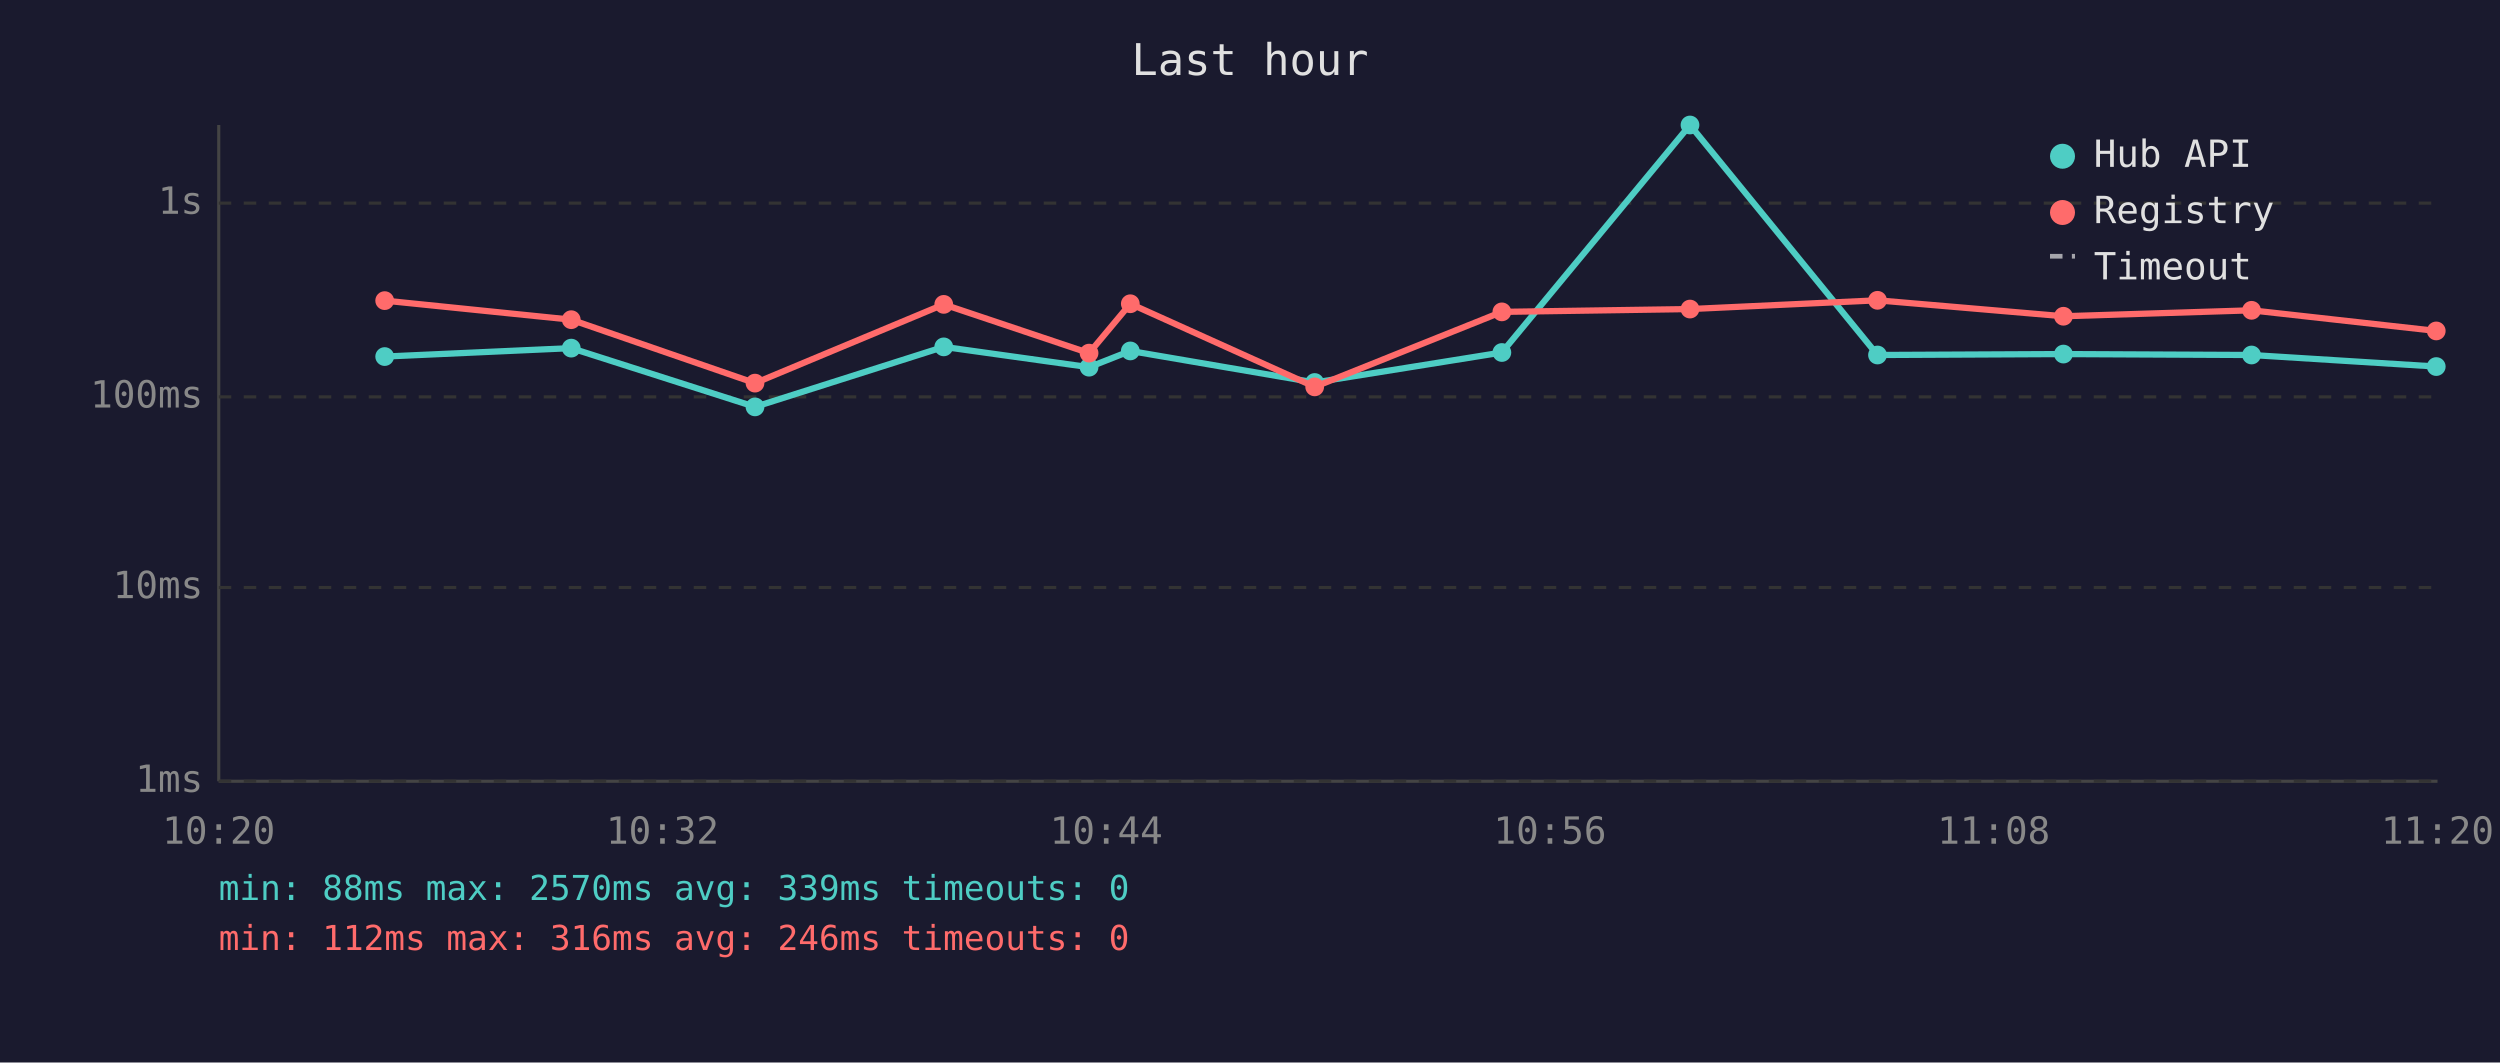
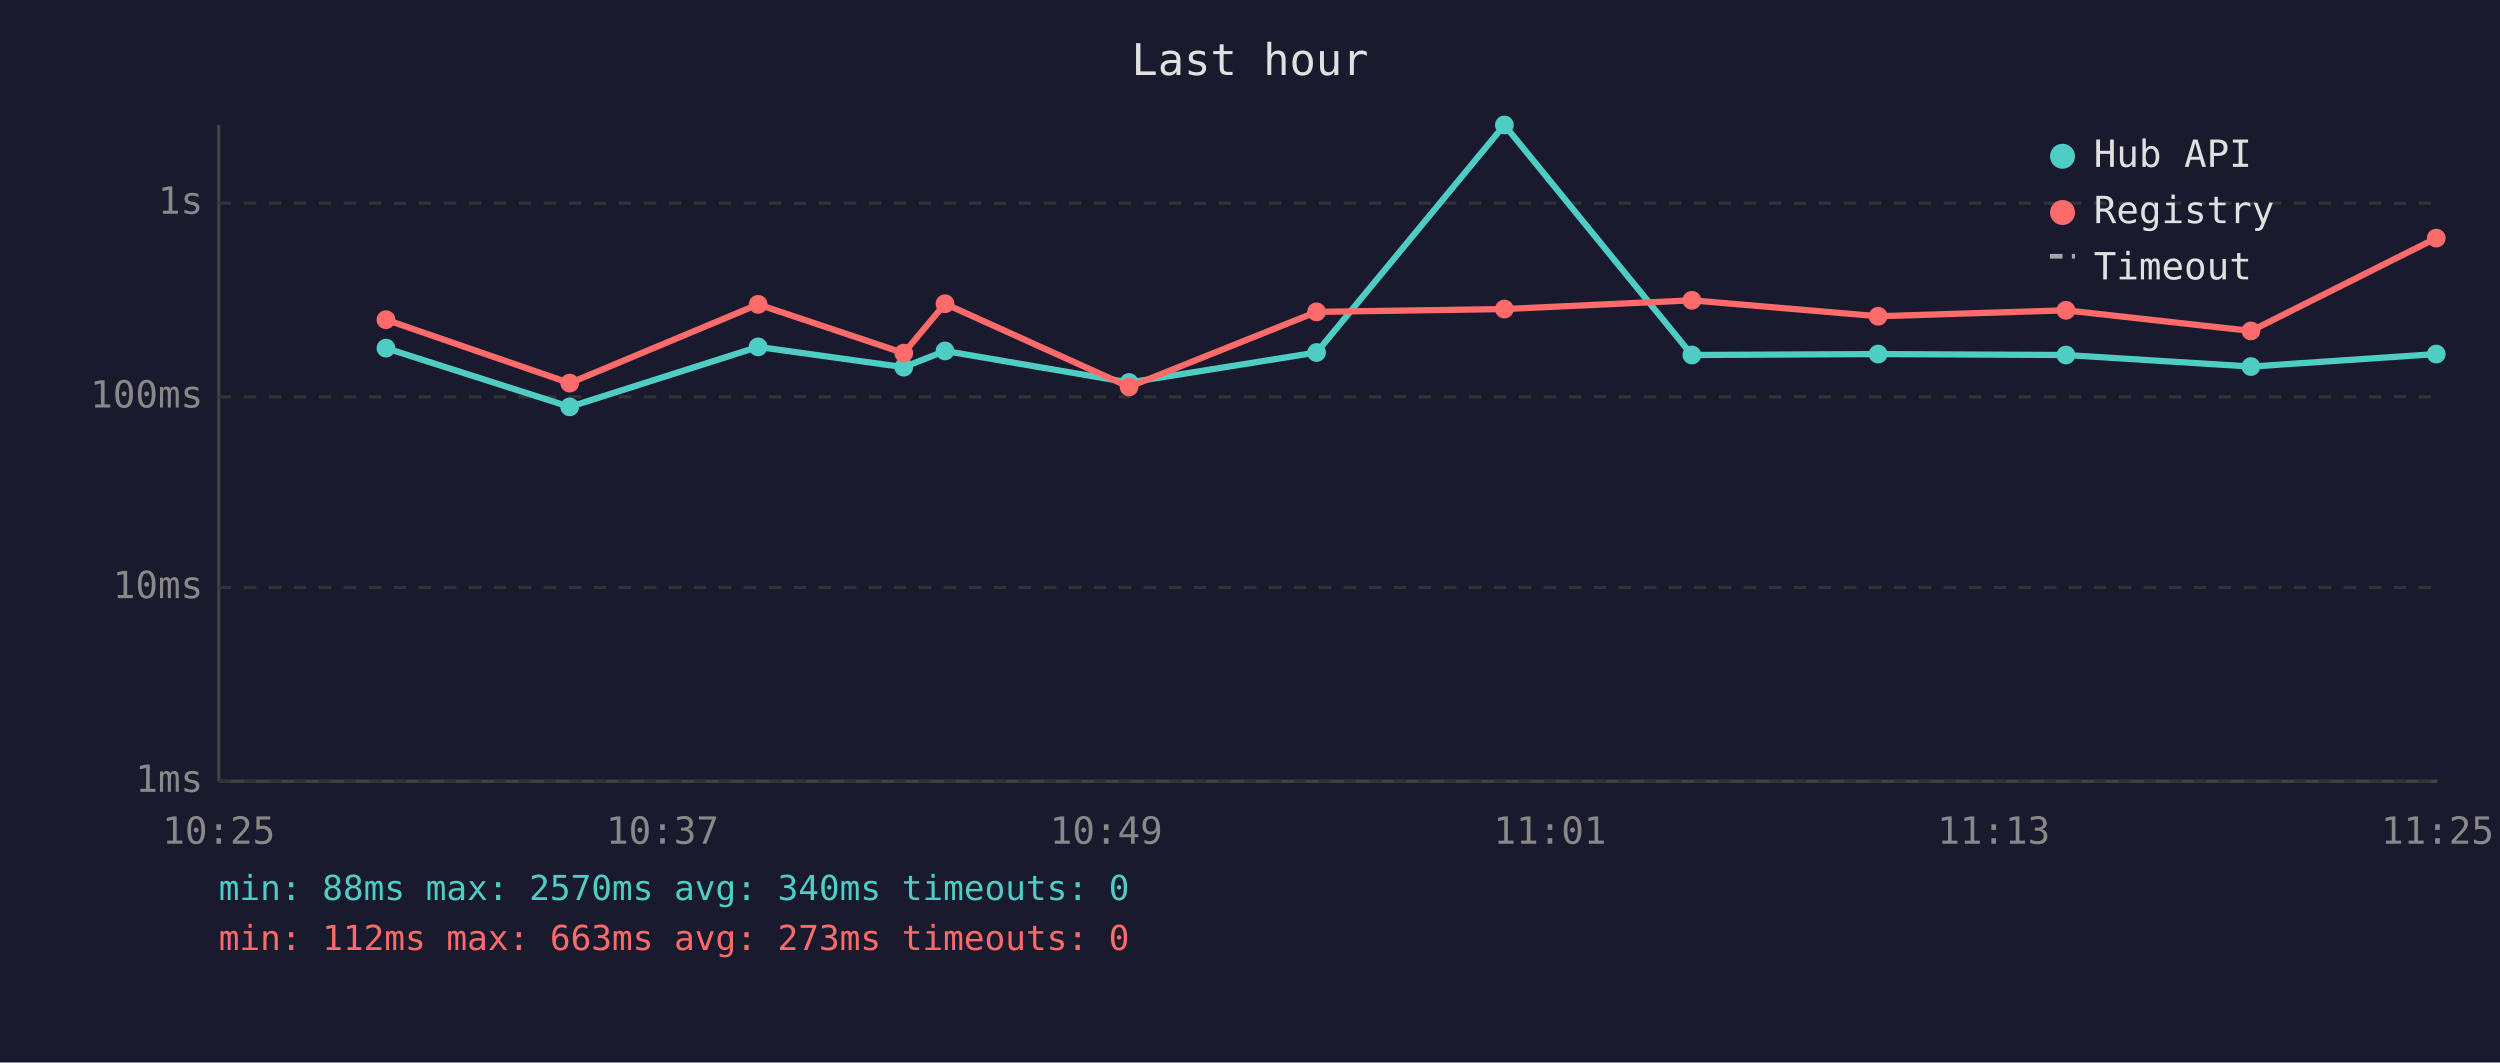
<svg xmlns="http://www.w3.org/2000/svg" viewBox="0 0 800 340" font-family="monospace" font-size="12">
  <rect width="800" height="340" fill="#1a1a2e" />
  <text x="400" y="24" fill="#e0e0e0" font-size="14" text-anchor="middle">Last hour</text>
  <line x1="70" y1="40" x2="70" y2="250" stroke="#444" stroke-width="1" />
  <line x1="70" y1="250" x2="780" y2="250" stroke="#444" stroke-width="1" />
  <line x1="70" y1="250" x2="780" y2="250" stroke="#333" stroke-width="1" stroke-dasharray="4" />
  <text x="65" y="250" fill="#888" text-anchor="end" dominant-baseline="middle">1ms</text>
  <line x1="70" y1="188" x2="780" y2="188" stroke="#333" stroke-width="1" stroke-dasharray="4" />
  <text x="65" y="188" fill="#888" text-anchor="end" dominant-baseline="middle">10ms</text>
  <line x1="70" y1="127" x2="780" y2="127" stroke="#333" stroke-width="1" stroke-dasharray="4" />
  <text x="65" y="127" fill="#888" text-anchor="end" dominant-baseline="middle">100ms</text>
  <line x1="70" y1="65" x2="780" y2="65" stroke="#333" stroke-width="1" stroke-dasharray="4" />
  <text x="65" y="65" fill="#888" text-anchor="end" dominant-baseline="middle">1s</text>
-   <text x="70" y="270" fill="#888" text-anchor="middle">10:20</text>
-   <text x="212" y="270" fill="#888" text-anchor="middle">10:32</text>
-   <text x="354" y="270" fill="#888" text-anchor="middle">10:44</text>
-   <text x="496" y="270" fill="#888" text-anchor="middle">10:56</text>
-   <text x="638" y="270" fill="#888" text-anchor="middle">11:08</text>
-   <text x="780" y="270" fill="#888" text-anchor="middle">11:20</text>
-   <polyline points="123.1,114.1 182.8,111.4 241.6,130.2 302.0,111.0 348.5,117.5 361.7,112.3 420.7,122.4 480.6,112.8 540.8,40.0 600.8,113.6 660.3,113.3 720.5,113.6 779.6,117.3" fill="none" stroke="#4ecdc4" stroke-width="2" opacity="1" />
-   <circle cx="123.1" cy="114.1" r="3" fill="#4ecdc4" />
-   <circle cx="182.8" cy="111.4" r="3" fill="#4ecdc4" />
-   <circle cx="241.6" cy="130.2" r="3" fill="#4ecdc4" />
-   <circle cx="302.0" cy="111.0" r="3" fill="#4ecdc4" />
-   <circle cx="348.5" cy="117.5" r="3" fill="#4ecdc4" />
-   <circle cx="361.7" cy="112.3" r="3" fill="#4ecdc4" />
-   <circle cx="420.7" cy="122.4" r="3" fill="#4ecdc4" />
-   <circle cx="480.6" cy="112.8" r="3" fill="#4ecdc4" />
-   <circle cx="540.8" cy="40.0" r="3" fill="#4ecdc4" />
-   <circle cx="600.8" cy="113.6" r="3" fill="#4ecdc4" />
-   <circle cx="660.3" cy="113.3" r="3" fill="#4ecdc4" />
-   <circle cx="720.5" cy="113.6" r="3" fill="#4ecdc4" />
-   <circle cx="779.6" cy="117.3" r="3" fill="#4ecdc4" />
-   <polyline points="123.1,96.2 182.8,102.3 241.6,122.6 302.0,97.4 348.5,113.0 361.7,97.2 420.7,123.8 480.6,99.8 540.8,98.9 600.8,96.1 660.3,101.2 720.5,99.3 779.6,105.9" fill="none" stroke="#ff6b6b" stroke-width="2" opacity="1" />
-   <circle cx="123.1" cy="96.2" r="3" fill="#ff6b6b" />
-   <circle cx="182.8" cy="102.3" r="3" fill="#ff6b6b" />
-   <circle cx="241.6" cy="122.6" r="3" fill="#ff6b6b" />
-   <circle cx="302.0" cy="97.4" r="3" fill="#ff6b6b" />
-   <circle cx="348.5" cy="113.0" r="3" fill="#ff6b6b" />
-   <circle cx="361.7" cy="97.2" r="3" fill="#ff6b6b" />
-   <circle cx="420.7" cy="123.8" r="3" fill="#ff6b6b" />
-   <circle cx="480.6" cy="99.8" r="3" fill="#ff6b6b" />
-   <circle cx="540.8" cy="98.9" r="3" fill="#ff6b6b" />
-   <circle cx="600.8" cy="96.1" r="3" fill="#ff6b6b" />
-   <circle cx="660.3" cy="101.2" r="3" fill="#ff6b6b" />
-   <circle cx="720.5" cy="99.3" r="3" fill="#ff6b6b" />
-   <circle cx="779.6" cy="105.9" r="3" fill="#ff6b6b" />
+   <text x="70" y="270" fill="#888" text-anchor="middle">10:25</text>
+   <text x="212" y="270" fill="#888" text-anchor="middle">10:37</text>
+   <text x="354" y="270" fill="#888" text-anchor="middle">10:49</text>
+   <text x="496" y="270" fill="#888" text-anchor="middle">11:01</text>
+   <text x="638" y="270" fill="#888" text-anchor="middle">11:13</text>
+   <text x="780" y="270" fill="#888" text-anchor="middle">11:25</text>
+   <polyline points="123.5,111.4 182.3,130.2 242.6,111.0 289.2,117.5 302.4,112.3 361.3,122.4 421.3,112.8 481.4,40.0 541.4,113.6 601.0,113.3 661.1,113.6 720.3,117.3 779.6,113.3" fill="none" stroke="#4ecdc4" stroke-width="2" opacity="1" />
+   <circle cx="123.5" cy="111.4" r="3" fill="#4ecdc4" />
+   <circle cx="182.3" cy="130.2" r="3" fill="#4ecdc4" />
+   <circle cx="242.6" cy="111.0" r="3" fill="#4ecdc4" />
+   <circle cx="289.2" cy="117.5" r="3" fill="#4ecdc4" />
+   <circle cx="302.4" cy="112.3" r="3" fill="#4ecdc4" />
+   <circle cx="361.3" cy="122.4" r="3" fill="#4ecdc4" />
+   <circle cx="421.3" cy="112.8" r="3" fill="#4ecdc4" />
+   <circle cx="481.4" cy="40.0" r="3" fill="#4ecdc4" />
+   <circle cx="541.4" cy="113.6" r="3" fill="#4ecdc4" />
+   <circle cx="601.0" cy="113.3" r="3" fill="#4ecdc4" />
+   <circle cx="661.1" cy="113.6" r="3" fill="#4ecdc4" />
+   <circle cx="720.3" cy="117.3" r="3" fill="#4ecdc4" />
+   <circle cx="779.6" cy="113.3" r="3" fill="#4ecdc4" />
+   <polyline points="123.5,102.3 182.3,122.6 242.6,97.4 289.2,113.0 302.4,97.2 361.3,123.8 421.3,99.8 481.4,98.9 541.4,96.1 601.0,101.2 661.1,99.3 720.3,105.9 779.6,76.2" fill="none" stroke="#ff6b6b" stroke-width="2" opacity="1" />
+   <circle cx="123.5" cy="102.3" r="3" fill="#ff6b6b" />
+   <circle cx="182.3" cy="122.6" r="3" fill="#ff6b6b" />
+   <circle cx="242.6" cy="97.4" r="3" fill="#ff6b6b" />
+   <circle cx="289.2" cy="113.0" r="3" fill="#ff6b6b" />
+   <circle cx="302.4" cy="97.2" r="3" fill="#ff6b6b" />
+   <circle cx="361.3" cy="123.8" r="3" fill="#ff6b6b" />
+   <circle cx="421.3" cy="99.8" r="3" fill="#ff6b6b" />
+   <circle cx="481.4" cy="98.9" r="3" fill="#ff6b6b" />
+   <circle cx="541.4" cy="96.1" r="3" fill="#ff6b6b" />
+   <circle cx="601.0" cy="101.2" r="3" fill="#ff6b6b" />
+   <circle cx="661.1" cy="99.3" r="3" fill="#ff6b6b" />
+   <circle cx="720.3" cy="105.9" r="3" fill="#ff6b6b" />
+   <circle cx="779.6" cy="76.2" r="3" fill="#ff6b6b" />
  <circle cx="660" cy="50" r="4" fill="#4ecdc4" />
  <text x="670" y="50" fill="#e0e0e0" dominant-baseline="middle">Hub API</text>
  <circle cx="660" cy="68" r="4" fill="#ff6b6b" />
  <text x="670" y="68" fill="#e0e0e0" dominant-baseline="middle">Registry</text>
  <line x1="656" y1="82" x2="664" y2="82" stroke="#e0e0e0" stroke-width="1.5" stroke-dasharray="4,3" opacity="0.7" />
  <text x="670" y="86" fill="#e0e0e0" dominant-baseline="middle">Timeout</text>
-   <text x="70" y="288" fill="#4ecdc4" font-size="11">min: 88ms  max: 2570ms  avg: 339ms  timeouts: 0</text>
-   <text x="70" y="304" fill="#ff6b6b" font-size="11">min: 112ms  max: 316ms  avg: 246ms  timeouts: 0</text>
+   <text x="70" y="288" fill="#4ecdc4" font-size="11">min: 88ms  max: 2570ms  avg: 340ms  timeouts: 0</text>
+   <text x="70" y="304" fill="#ff6b6b" font-size="11">min: 112ms  max: 663ms  avg: 273ms  timeouts: 0</text>
</svg>
